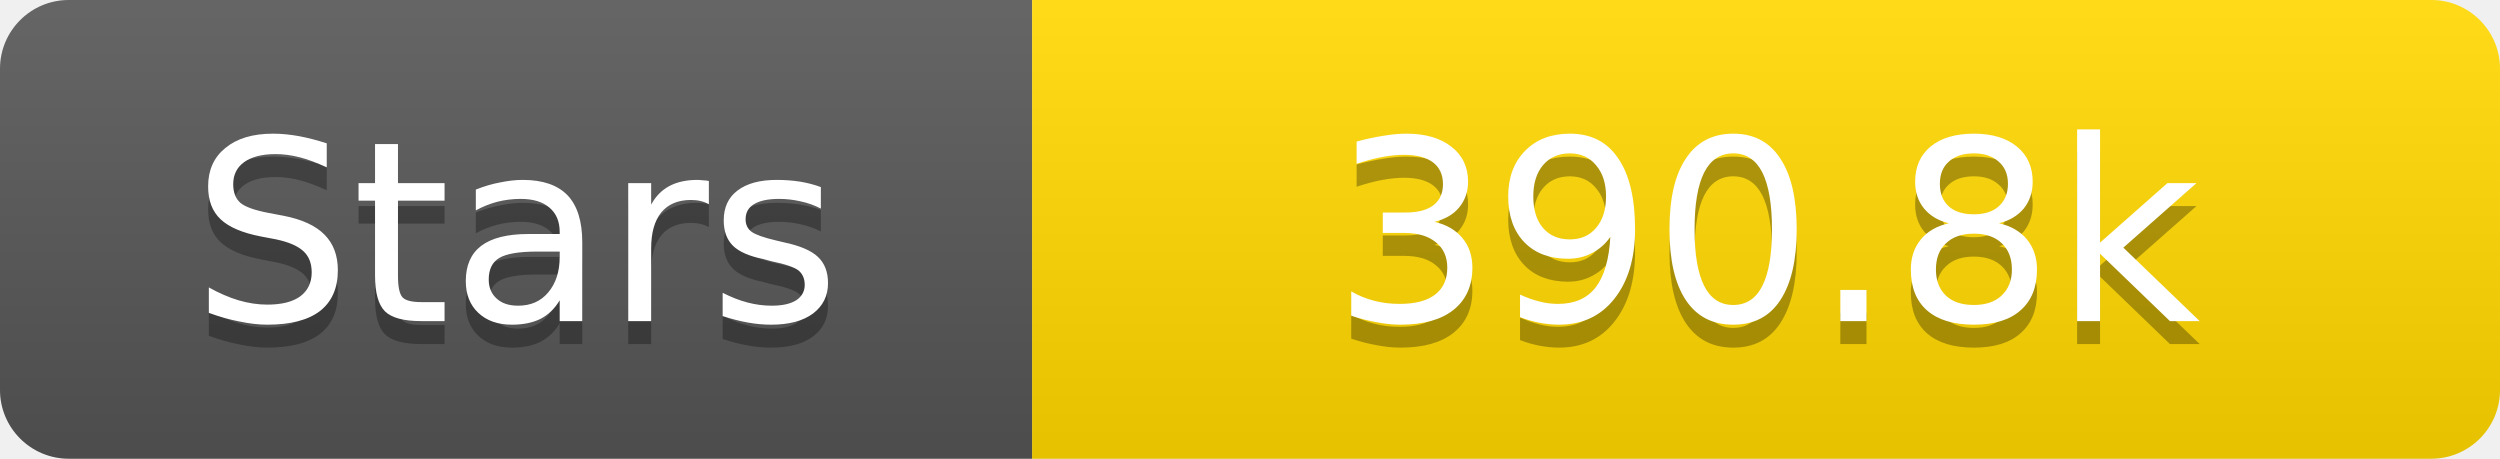
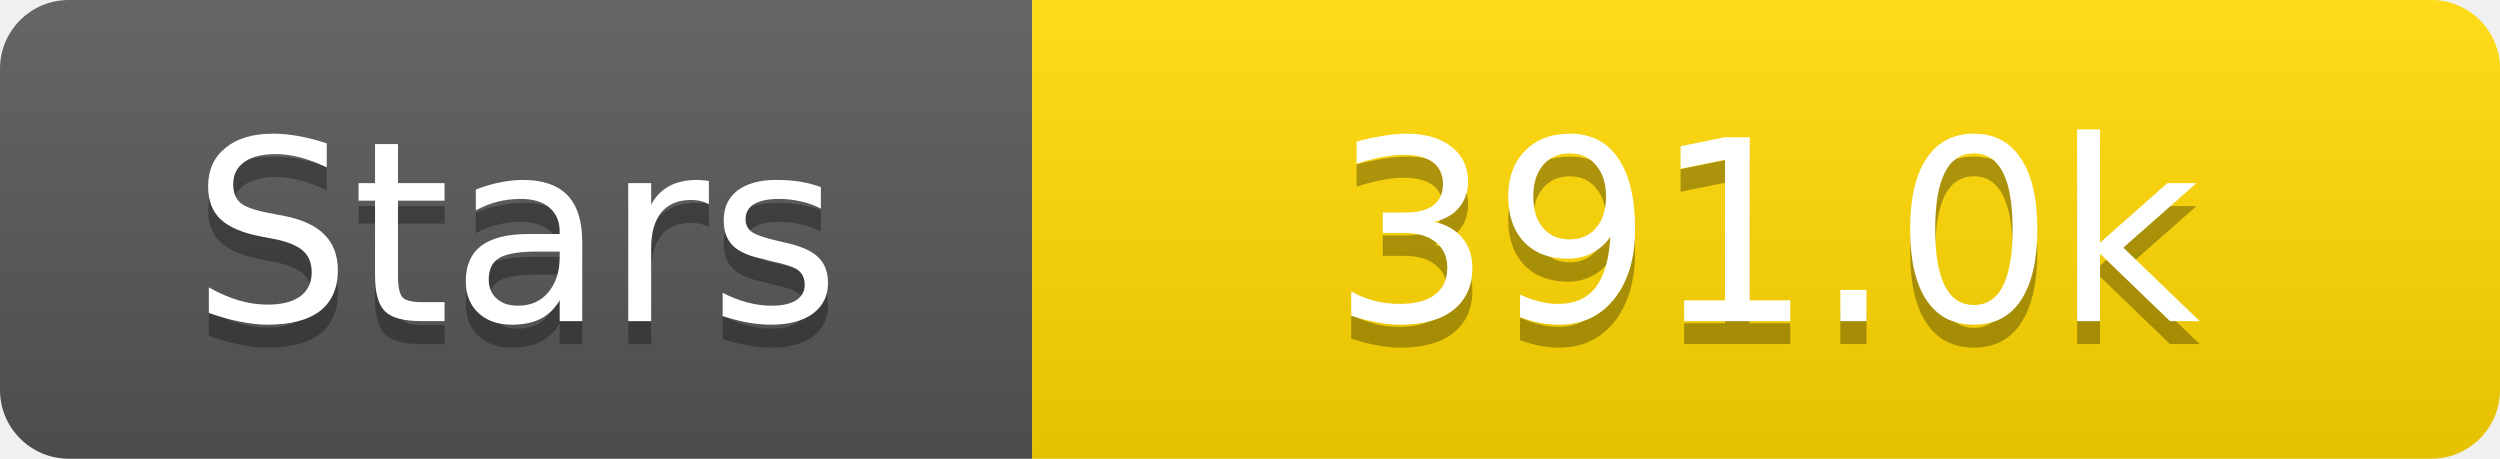
<svg xmlns="http://www.w3.org/2000/svg" width="109" height="20">
  <linearGradient id="s" x2="0" y2="100%">
    <stop offset="0" stop-color="#fff" stop-opacity=".1" />
    <stop offset="1" stop-opacity=".1" />
  </linearGradient>
  <clipPath id="r">
    <rect width="109" height="20" rx="3" fill="#fff" />
  </clipPath>
  <g clip-path="url(#r)">
    <rect width="45" height="20" fill="#555" />
    <rect x="45" width="64" height="20" fill="#ffd700" />
    <rect width="109" height="20" fill="url(#s)" />
  </g>
  <g fill="#fff" text-anchor="middle" font-family="Verdana,Geneva,DejaVu Sans,sans-serif" text-rendering="geometricPrecision" font-size="11">
    <text x="22.5" y="15" fill="#010101" fill-opacity=".3">Stars</text>
    <text x="22.5" y="14">Stars</text>
-     <text x="77.0" y="15" fill="#010101" fill-opacity=".3">390.8k</text>
-     <text x="77.0" y="14">390.8k</text>
+     <text x="77.0" y="15" fill="#010101" fill-opacity=".3">391.0k</text>
+     <text x="77.0" y="14">391.0k</text>
  </g>
</svg>
